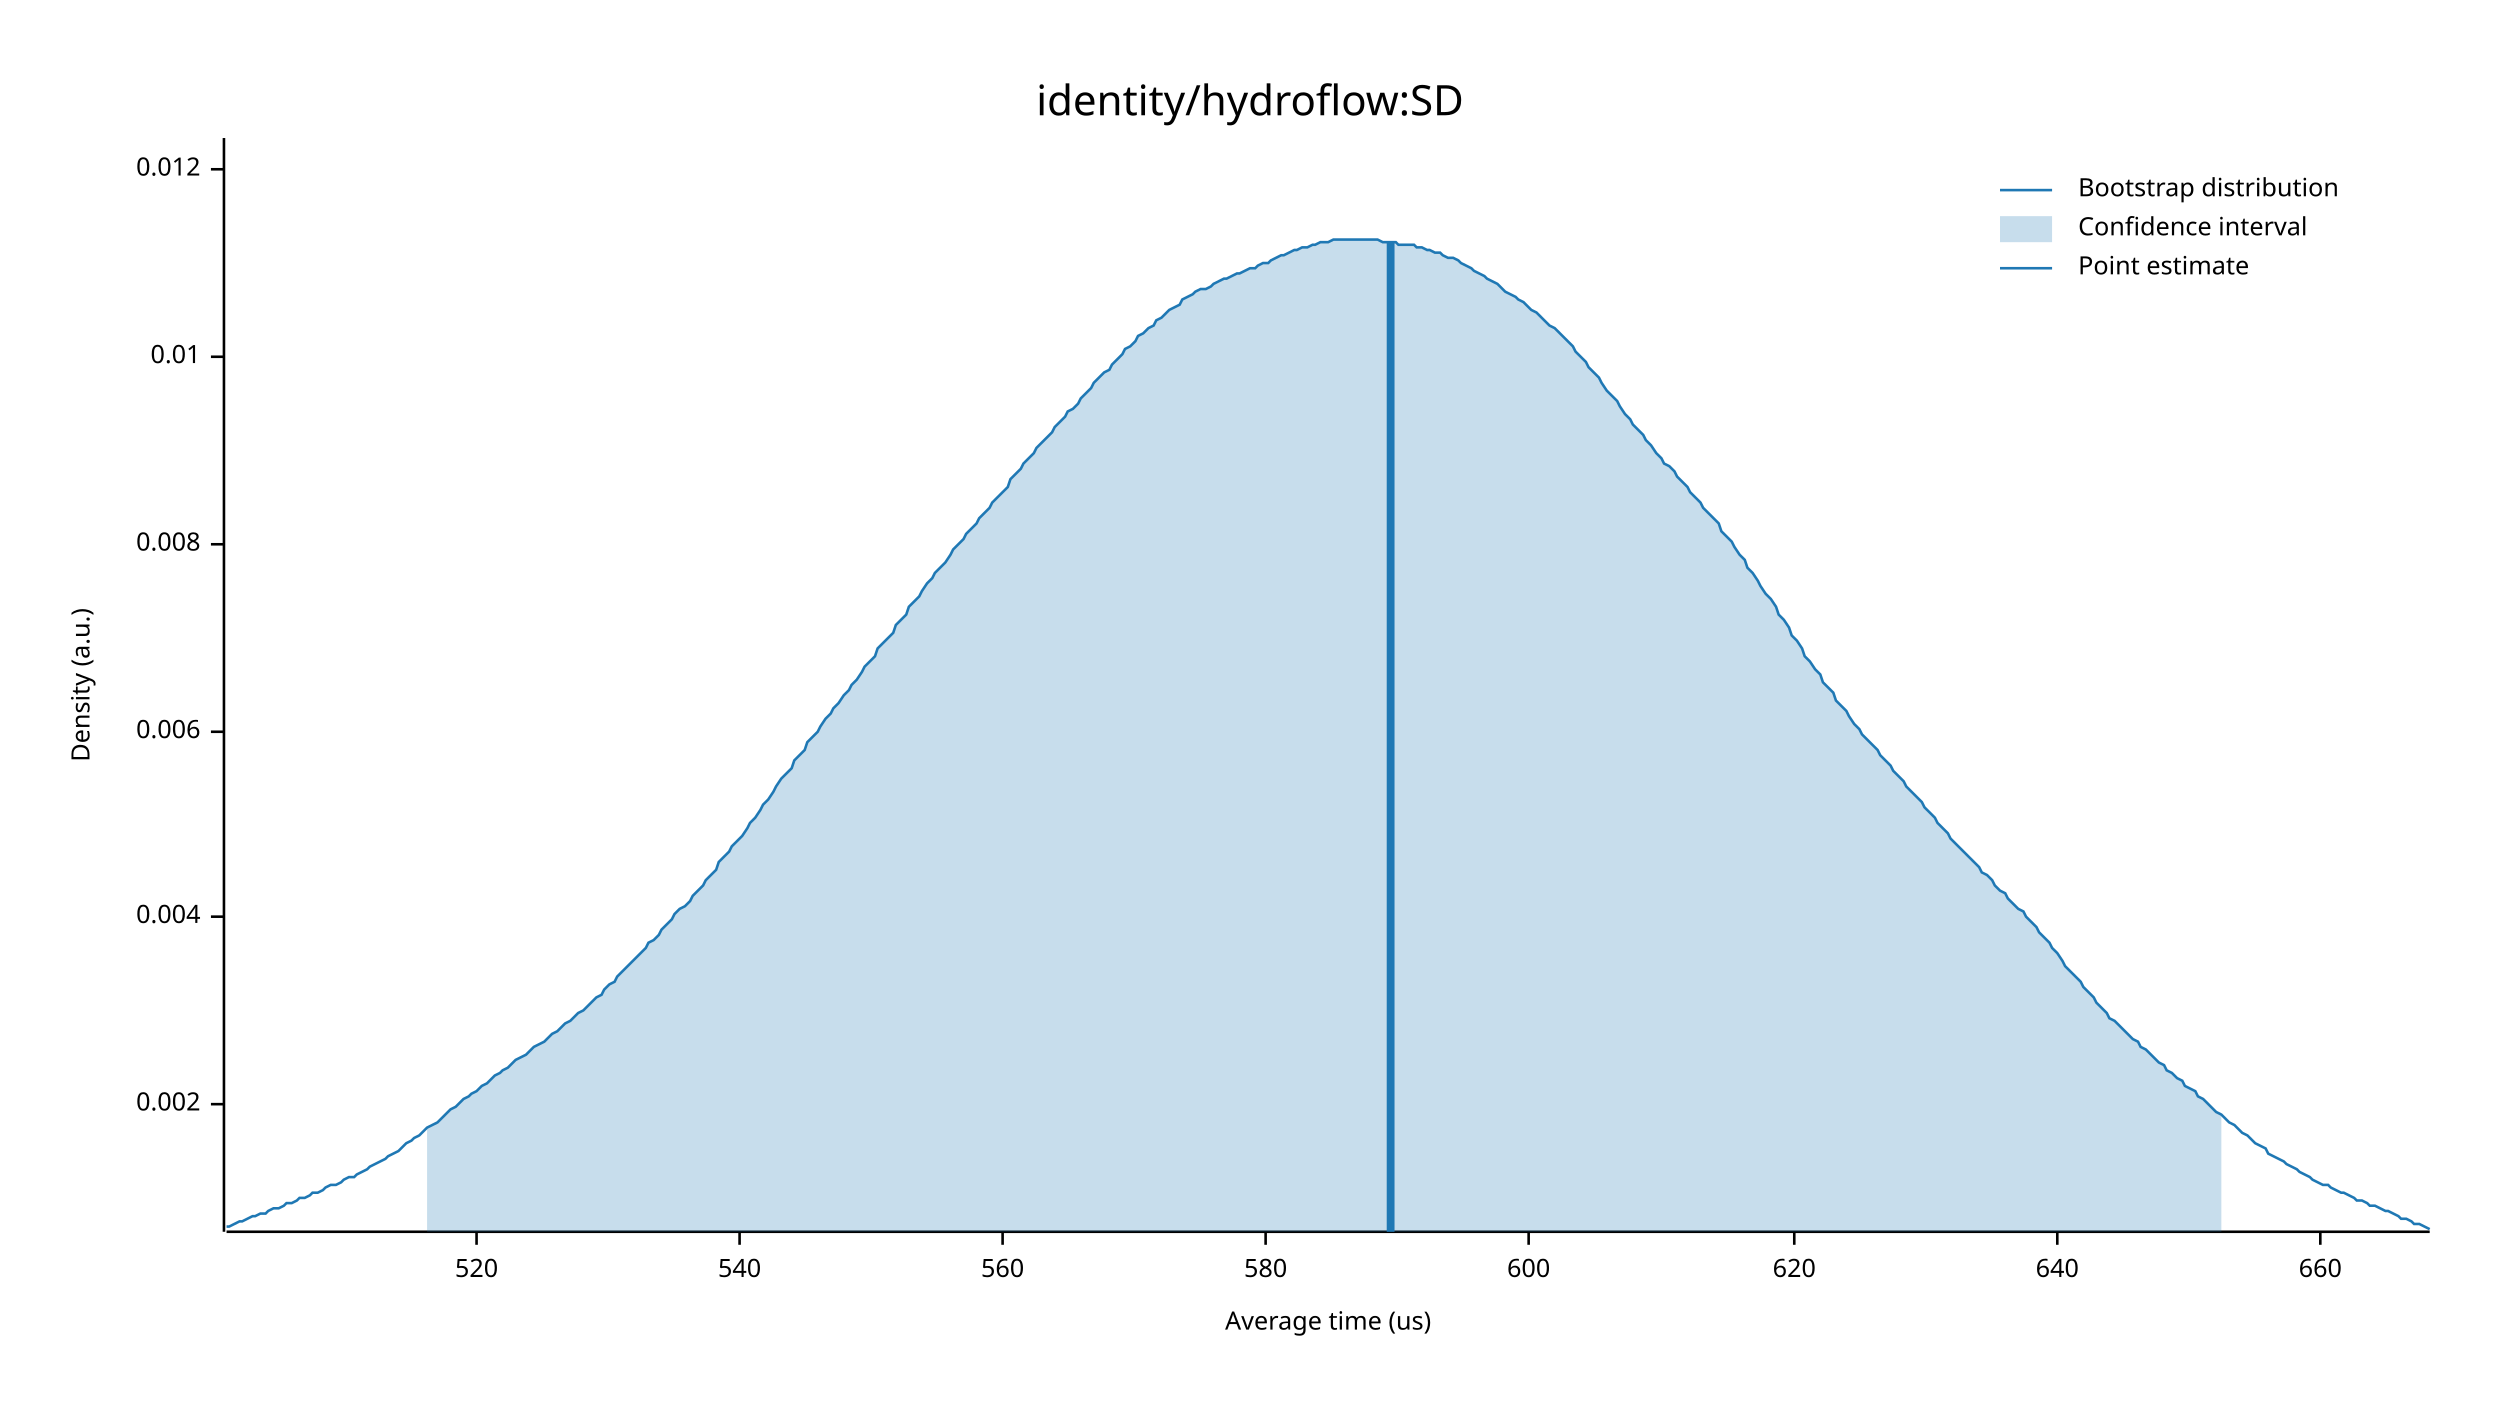
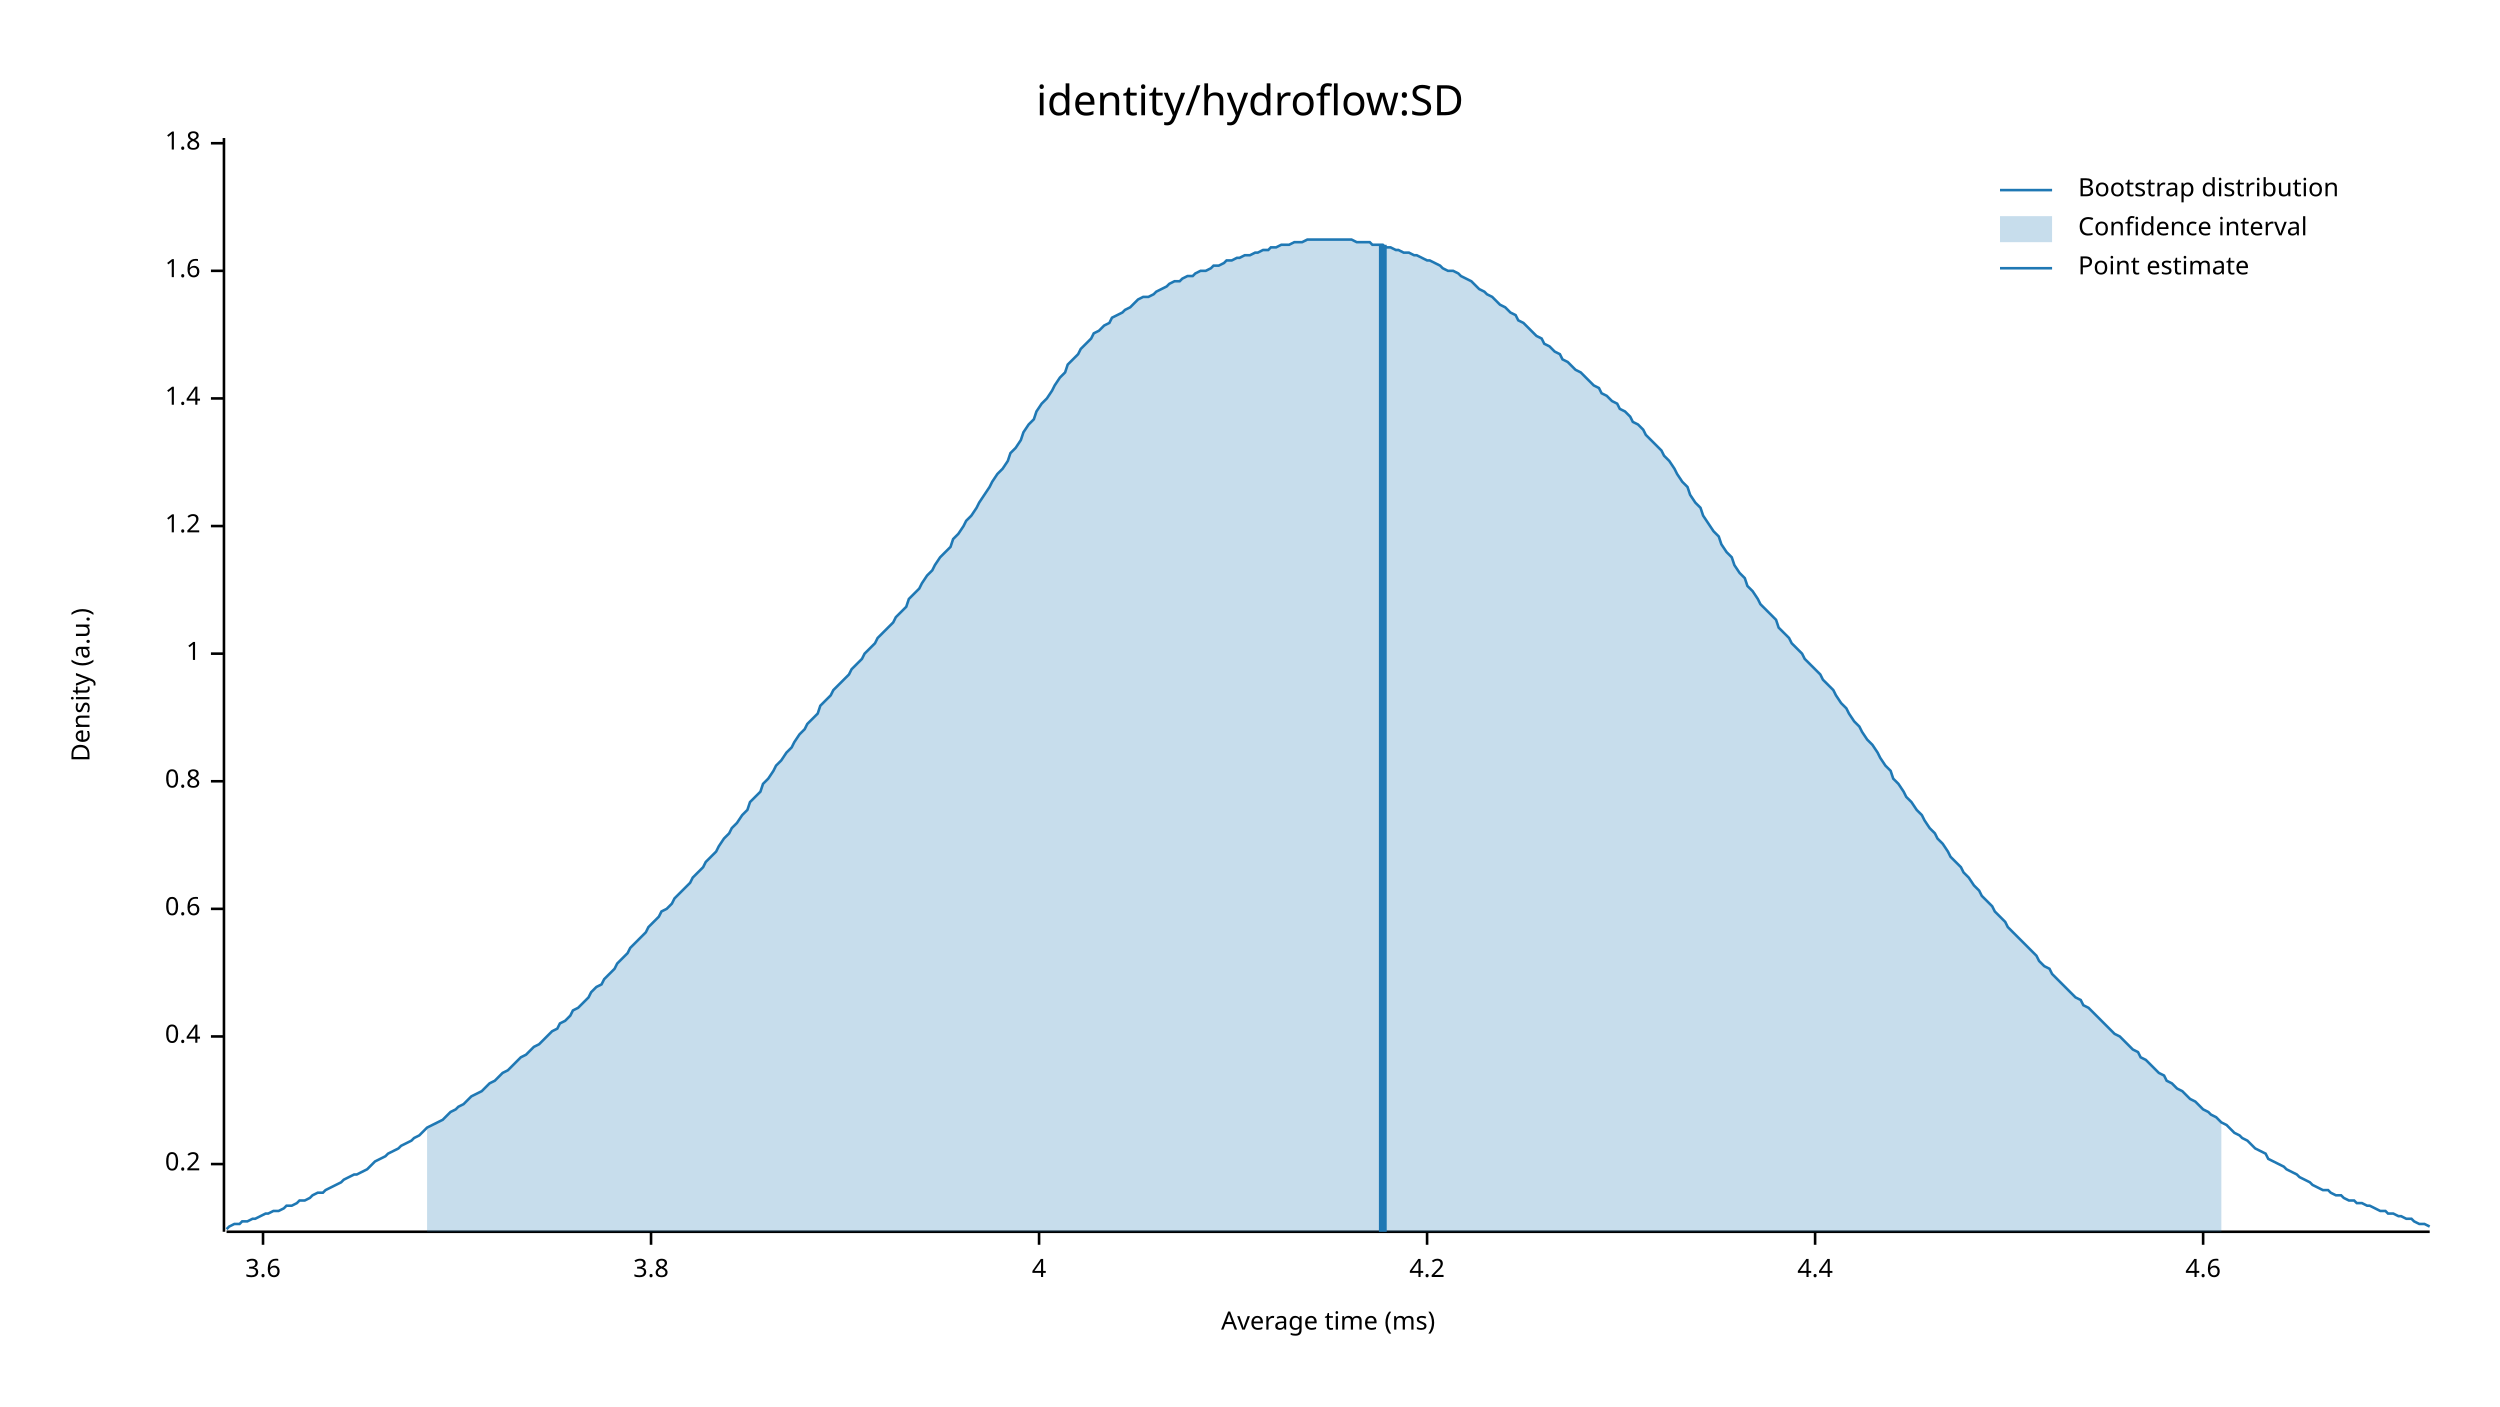
<svg xmlns="http://www.w3.org/2000/svg" width="960" height="540" viewBox="0 0 960 540">
  <text x="480" y="32" dy="0.76em" text-anchor="middle" font-family="sans-serif" font-size="16.129" opacity="1" fill="#000000">
identity/hydroflow:SD
</text>
  <text x="27" y="263" dy="0.76em" text-anchor="middle" font-family="sans-serif" font-size="9.677" opacity="1" fill="#000000" transform="rotate(270, 27, 263)">
Density (a.u.)
</text>
  <text x="510" y="513" dy="-0.5ex" text-anchor="middle" font-family="sans-serif" font-size="9.677" opacity="1" fill="#000000">
- Average time (us)
+ Average time (ms)
</text>
  <polyline fill="none" opacity="1" stroke="#000000" stroke-width="1" points="86,53 86,473 " />
-   <text x="77" y="424" dy="0.5ex" text-anchor="end" font-family="sans-serif" font-size="9.677" opacity="1" fill="#000000">
- 0.002
+   <text x="77" y="447" dy="0.5ex" text-anchor="end" font-family="sans-serif" font-size="9.677" opacity="1" fill="#000000">
+ 0.2
</text>
-   <polyline fill="none" opacity="1" stroke="#000000" stroke-width="1" points="81,424 86,424 " />
-   <text x="77" y="352" dy="0.5ex" text-anchor="end" font-family="sans-serif" font-size="9.677" opacity="1" fill="#000000">
- 0.004
+   <polyline fill="none" opacity="1" stroke="#000000" stroke-width="1" points="81,447 86,447 " />
+   <text x="77" y="398" dy="0.5ex" text-anchor="end" font-family="sans-serif" font-size="9.677" opacity="1" fill="#000000">
+ 0.4
</text>
-   <polyline fill="none" opacity="1" stroke="#000000" stroke-width="1" points="81,352 86,352 " />
-   <text x="77" y="281" dy="0.5ex" text-anchor="end" font-family="sans-serif" font-size="9.677" opacity="1" fill="#000000">
- 0.006
+   <polyline fill="none" opacity="1" stroke="#000000" stroke-width="1" points="81,398 86,398 " />
+   <text x="77" y="349" dy="0.5ex" text-anchor="end" font-family="sans-serif" font-size="9.677" opacity="1" fill="#000000">
+ 0.6
</text>
-   <polyline fill="none" opacity="1" stroke="#000000" stroke-width="1" points="81,281 86,281 " />
-   <text x="77" y="209" dy="0.5ex" text-anchor="end" font-family="sans-serif" font-size="9.677" opacity="1" fill="#000000">
- 0.008
+   <polyline fill="none" opacity="1" stroke="#000000" stroke-width="1" points="81,349 86,349 " />
+   <text x="77" y="300" dy="0.5ex" text-anchor="end" font-family="sans-serif" font-size="9.677" opacity="1" fill="#000000">
+ 0.8
</text>
-   <polyline fill="none" opacity="1" stroke="#000000" stroke-width="1" points="81,209 86,209 " />
-   <text x="77" y="137" dy="0.5ex" text-anchor="end" font-family="sans-serif" font-size="9.677" opacity="1" fill="#000000">
- 0.01
+   <polyline fill="none" opacity="1" stroke="#000000" stroke-width="1" points="81,300 86,300 " />
+   <text x="77" y="251" dy="0.5ex" text-anchor="end" font-family="sans-serif" font-size="9.677" opacity="1" fill="#000000">
+ 1
</text>
-   <polyline fill="none" opacity="1" stroke="#000000" stroke-width="1" points="81,137 86,137 " />
-   <text x="77" y="65" dy="0.5ex" text-anchor="end" font-family="sans-serif" font-size="9.677" opacity="1" fill="#000000">
- 0.012
+   <polyline fill="none" opacity="1" stroke="#000000" stroke-width="1" points="81,251 86,251 " />
+   <text x="77" y="202" dy="0.5ex" text-anchor="end" font-family="sans-serif" font-size="9.677" opacity="1" fill="#000000">
+ 1.2
</text>
-   <polyline fill="none" opacity="1" stroke="#000000" stroke-width="1" points="81,65 86,65 " />
+   <polyline fill="none" opacity="1" stroke="#000000" stroke-width="1" points="81,202 86,202 " />
+   <text x="77" y="153" dy="0.5ex" text-anchor="end" font-family="sans-serif" font-size="9.677" opacity="1" fill="#000000">
+ 1.4
+ </text>
+   <polyline fill="none" opacity="1" stroke="#000000" stroke-width="1" points="81,153 86,153 " />
+   <text x="77" y="104" dy="0.5ex" text-anchor="end" font-family="sans-serif" font-size="9.677" opacity="1" fill="#000000">
+ 1.6
+ </text>
+   <polyline fill="none" opacity="1" stroke="#000000" stroke-width="1" points="81,104 86,104 " />
+   <text x="77" y="55" dy="0.5ex" text-anchor="end" font-family="sans-serif" font-size="9.677" opacity="1" fill="#000000">
+ 1.8
+ </text>
+   <polyline fill="none" opacity="1" stroke="#000000" stroke-width="1" points="81,55 86,55 " />
  <polyline fill="none" opacity="1" stroke="#000000" stroke-width="1" points="87,473 933,473 " />
-   <text x="183" y="483" dy="0.76em" text-anchor="middle" font-family="sans-serif" font-size="9.677" opacity="1" fill="#000000">
- 520
+   <text x="101" y="483" dy="0.76em" text-anchor="middle" font-family="sans-serif" font-size="9.677" opacity="1" fill="#000000">
+ 3.6
</text>
-   <polyline fill="none" opacity="1" stroke="#000000" stroke-width="1" points="183,473 183,478 " />
-   <text x="284" y="483" dy="0.76em" text-anchor="middle" font-family="sans-serif" font-size="9.677" opacity="1" fill="#000000">
- 540
+   <polyline fill="none" opacity="1" stroke="#000000" stroke-width="1" points="101,473 101,478 " />
+   <text x="250" y="483" dy="0.76em" text-anchor="middle" font-family="sans-serif" font-size="9.677" opacity="1" fill="#000000">
+ 3.8
</text>
-   <polyline fill="none" opacity="1" stroke="#000000" stroke-width="1" points="284,473 284,478 " />
-   <text x="385" y="483" dy="0.76em" text-anchor="middle" font-family="sans-serif" font-size="9.677" opacity="1" fill="#000000">
- 560
+   <polyline fill="none" opacity="1" stroke="#000000" stroke-width="1" points="250,473 250,478 " />
+   <text x="399" y="483" dy="0.76em" text-anchor="middle" font-family="sans-serif" font-size="9.677" opacity="1" fill="#000000">
+ 4
</text>
-   <polyline fill="none" opacity="1" stroke="#000000" stroke-width="1" points="385,473 385,478 " />
-   <text x="486" y="483" dy="0.76em" text-anchor="middle" font-family="sans-serif" font-size="9.677" opacity="1" fill="#000000">
- 580
+   <polyline fill="none" opacity="1" stroke="#000000" stroke-width="1" points="399,473 399,478 " />
+   <text x="548" y="483" dy="0.76em" text-anchor="middle" font-family="sans-serif" font-size="9.677" opacity="1" fill="#000000">
+ 4.2
</text>
-   <polyline fill="none" opacity="1" stroke="#000000" stroke-width="1" points="486,473 486,478 " />
-   <text x="587" y="483" dy="0.76em" text-anchor="middle" font-family="sans-serif" font-size="9.677" opacity="1" fill="#000000">
- 600
+   <polyline fill="none" opacity="1" stroke="#000000" stroke-width="1" points="548,473 548,478 " />
+   <text x="697" y="483" dy="0.76em" text-anchor="middle" font-family="sans-serif" font-size="9.677" opacity="1" fill="#000000">
+ 4.4
</text>
-   <polyline fill="none" opacity="1" stroke="#000000" stroke-width="1" points="587,473 587,478 " />
-   <text x="689" y="483" dy="0.76em" text-anchor="middle" font-family="sans-serif" font-size="9.677" opacity="1" fill="#000000">
- 620
+   <polyline fill="none" opacity="1" stroke="#000000" stroke-width="1" points="697,473 697,478 " />
+   <text x="846" y="483" dy="0.76em" text-anchor="middle" font-family="sans-serif" font-size="9.677" opacity="1" fill="#000000">
+ 4.6
</text>
-   <polyline fill="none" opacity="1" stroke="#000000" stroke-width="1" points="689,473 689,478 " />
-   <text x="790" y="483" dy="0.76em" text-anchor="middle" font-family="sans-serif" font-size="9.677" opacity="1" fill="#000000">
- 640
- </text>
-   <polyline fill="none" opacity="1" stroke="#000000" stroke-width="1" points="790,473 790,478 " />
-   <text x="891" y="483" dy="0.76em" text-anchor="middle" font-family="sans-serif" font-size="9.677" opacity="1" fill="#000000">
- 660
- </text>
-   <polyline fill="none" opacity="1" stroke="#000000" stroke-width="1" points="891,473 891,478 " />
-   <polyline fill="none" opacity="1" stroke="#1F78B4" stroke-width="1" points="87,471 88,471 90,470 92,469 93,469 95,468 97,467 98,467 100,466 102,466 103,465 105,464 107,464 109,463 110,462 112,462 114,461 115,460 117,460 119,459 120,458 122,458 124,457 125,456 127,455 129,455 131,454 132,453 134,452 136,452 137,451 139,450 141,449 142,448 144,447 146,446 148,445 149,444 151,443 153,442 154,441 156,439 158,438 159,437 161,436 163,434 164,433 166,432 168,431 170,429 171,428 173,426 175,425 176,424 178,422 180,421 181,420 183,419 185,417 187,416 188,415 190,413 192,412 193,411 195,410 197,408 198,407 200,406 202,405 203,404 205,402 207,401 209,400 210,399 212,397 214,396 215,395 217,393 219,392 220,391 222,389 224,388 226,386 227,385 229,383 231,382 232,380 234,378 236,377 237,375 239,373 241,371 242,370 244,368 246,366 248,364 249,362 251,361 253,359 254,357 256,355 258,353 259,351 261,349 263,348 265,346 266,344 268,342 270,340 271,338 273,336 275,334 276,331 278,329 280,327 281,325 283,323 285,321 287,318 288,316 290,314 292,311 293,309 295,307 297,304 298,302 300,299 302,297 304,295 305,292 307,290 309,288 310,285 312,283 314,281 315,279 317,276 319,274 320,272 322,270 324,267 326,265 327,263 329,261 331,258 332,256 334,254 336,252 337,249 339,247 341,245 343,243 344,240 346,238 348,236 349,233 351,231 353,229 354,227 356,224 358,222 359,220 361,218 363,216 365,213 366,211 368,209 370,207 371,205 373,203 375,201 376,199 378,197 380,195 381,193 383,191 385,189 387,187 388,184 390,182 392,180 393,178 395,176 397,174 398,172 400,170 402,168 404,166 405,164 407,162 409,160 410,158 412,157 414,155 415,153 417,151 419,149 420,147 422,145 424,143 426,142 427,140 429,138 431,136 432,134 434,133 436,131 437,129 439,128 441,126 443,125 444,123 446,122 448,120 449,119 451,118 453,117 454,115 456,114 458,113 459,112 461,111 463,111 465,110 466,109 468,108 470,107 471,107 473,106 475,105 476,105 478,104 480,103 482,103 483,102 485,101 487,101 488,100 490,99 492,98 493,98 495,97 497,96 498,96 500,95 502,95 504,94 505,94 507,93 509,93 510,93 512,92 514,92 515,92 517,92 519,92 521,92 522,92 524,92 526,92 527,92 529,92 531,93 532,93 534,93 536,93 537,94 539,94 541,94 543,94 544,95 546,95 548,96 549,96 551,97 553,97 554,98 556,99 558,99 560,100 561,101 563,102 565,103 566,104 568,105 570,106 571,107 573,108 575,109 576,110 578,112 580,113 582,114 583,115 585,116 587,118 588,119 590,120 592,122 593,123 595,125 597,126 599,128 600,129 602,131 604,133 605,135 607,137 609,139 610,141 612,143 614,145 615,147 617,150 619,152 621,154 622,156 624,159 626,161 627,163 629,165 631,167 632,169 634,171 636,174 638,176 639,178 641,179 643,181 644,183 646,185 648,187 649,189 651,191 653,193 654,195 656,197 658,199 660,201 661,204 663,206 665,208 666,210 668,213 670,215 671,218 673,220 675,223 676,225 678,228 680,230 682,233 683,236 685,238 687,241 688,244 690,246 692,249 693,252 695,254 697,257 699,259 700,262 702,264 704,266 705,269 707,271 709,273 710,275 712,278 714,280 715,282 717,284 719,286 721,288 722,290 724,292 726,294 727,296 729,298 731,300 732,302 734,304 736,306 738,308 739,310 741,312 743,314 744,316 746,318 748,320 749,322 751,324 753,326 754,327 756,329 758,331 760,333 761,335 763,336 765,338 766,340 768,342 770,343 771,345 773,347 775,349 777,350 778,352 780,354 782,356 783,358 785,360 787,362 788,364 790,366 792,369 793,371 795,373 797,375 799,377 800,379 802,381 804,383 805,385 807,387 809,389 810,391 812,392 814,394 816,396 817,397 819,399 821,400 822,402 824,403 826,405 827,406 829,408 831,409 832,411 834,412 836,414 838,415 839,417 841,418 843,419 844,421 846,422 848,424 849,425 851,427 853,428 855,430 856,431 858,432 860,434 861,435 863,436 865,438 866,439 868,440 870,441 871,443 873,444 875,445 877,446 878,447 880,448 882,449 883,450 885,451 887,452 888,453 890,454 892,455 894,455 895,456 897,457 899,458 900,458 902,459 904,460 905,461 907,461 909,462 910,463 912,463 914,464 916,465 917,465 919,466 921,467 922,468 924,468 926,469 927,470 929,470 931,471 933,472 " />
-   <polygon opacity="0.25" fill="#1F78B4" points="164,433 166,432 168,431 170,429 171,428 173,426 175,425 176,424 178,422 180,421 181,420 183,419 185,417 187,416 188,415 190,413 192,412 193,411 195,410 197,408 198,407 200,406 202,405 203,404 205,402 207,401 209,400 210,399 212,397 214,396 215,395 217,393 219,392 220,391 222,389 224,388 226,386 227,385 229,383 231,382 232,380 234,378 236,377 237,375 239,373 241,371 242,370 244,368 246,366 248,364 249,362 251,361 253,359 254,357 256,355 258,353 259,351 261,349 263,348 265,346 266,344 268,342 270,340 271,338 273,336 275,334 276,331 278,329 280,327 281,325 283,323 285,321 287,318 288,316 290,314 292,311 293,309 295,307 297,304 298,302 300,299 302,297 304,295 305,292 307,290 309,288 310,285 312,283 314,281 315,279 317,276 319,274 320,272 322,270 324,267 326,265 327,263 329,261 331,258 332,256 334,254 336,252 337,249 339,247 341,245 343,243 344,240 346,238 348,236 349,233 351,231 353,229 354,227 356,224 358,222 359,220 361,218 363,216 365,213 366,211 368,209 370,207 371,205 373,203 375,201 376,199 378,197 380,195 381,193 383,191 385,189 387,187 388,184 390,182 392,180 393,178 395,176 397,174 398,172 400,170 402,168 404,166 405,164 407,162 409,160 410,158 412,157 414,155 415,153 417,151 419,149 420,147 422,145 424,143 426,142 427,140 429,138 431,136 432,134 434,133 436,131 437,129 439,128 441,126 443,125 444,123 446,122 448,120 449,119 451,118 453,117 454,115 456,114 458,113 459,112 461,111 463,111 465,110 466,109 468,108 470,107 471,107 473,106 475,105 476,105 478,104 480,103 482,103 483,102 485,101 487,101 488,100 490,99 492,98 493,98 495,97 497,96 498,96 500,95 502,95 504,94 505,94 507,93 509,93 510,93 512,92 514,92 515,92 517,92 519,92 521,92 522,92 524,92 526,92 527,92 529,92 531,93 532,93 534,93 536,93 537,94 539,94 541,94 543,94 544,95 546,95 548,96 549,96 551,97 553,97 554,98 556,99 558,99 560,100 561,101 563,102 565,103 566,104 568,105 570,106 571,107 573,108 575,109 576,110 578,112 580,113 582,114 583,115 585,116 587,118 588,119 590,120 592,122 593,123 595,125 597,126 599,128 600,129 602,131 604,133 605,135 607,137 609,139 610,141 612,143 614,145 615,147 617,150 619,152 621,154 622,156 624,159 626,161 627,163 629,165 631,167 632,169 634,171 636,174 638,176 639,178 641,179 643,181 644,183 646,185 648,187 649,189 651,191 653,193 654,195 656,197 658,199 660,201 661,204 663,206 665,208 666,210 668,213 670,215 671,218 673,220 675,223 676,225 678,228 680,230 682,233 683,236 685,238 687,241 688,244 690,246 692,249 693,252 695,254 697,257 699,259 700,262 702,264 704,266 705,269 707,271 709,273 710,275 712,278 714,280 715,282 717,284 719,286 721,288 722,290 724,292 726,294 727,296 729,298 731,300 732,302 734,304 736,306 738,308 739,310 741,312 743,314 744,316 746,318 748,320 749,322 751,324 753,326 754,327 756,329 758,331 760,333 761,335 763,336 765,338 766,340 768,342 770,343 771,345 773,347 775,349 777,350 778,352 780,354 782,356 783,358 785,360 787,362 788,364 790,366 792,369 793,371 795,373 797,375 799,377 800,379 802,381 804,383 805,385 807,387 809,389 810,391 812,392 814,394 816,396 817,397 819,399 821,400 822,402 824,403 826,405 827,406 829,408 831,409 832,411 834,412 836,414 838,415 839,417 841,418 843,419 844,421 846,422 848,424 849,425 851,427 853,428 853,473 164,473 " />
-   <polyline fill="none" opacity="1" stroke="#1F78B4" stroke-width="3" points="534,473 534,93 " />
+   <polyline fill="none" opacity="1" stroke="#000000" stroke-width="1" points="846,473 846,478 " />
+   <polyline fill="none" opacity="1" stroke="#1F78B4" stroke-width="1" points="87,472 88,471 90,470 92,470 93,469 95,469 97,468 98,468 100,467 102,466 103,466 105,465 107,465 109,464 110,463 112,463 114,462 115,461 117,461 119,460 120,459 122,458 124,458 125,457 127,456 129,455 131,454 132,453 134,452 136,451 137,451 139,450 141,449 142,448 144,446 146,445 148,444 149,443 151,442 153,441 154,440 156,439 158,438 159,437 161,436 163,434 164,433 166,432 168,431 170,430 171,429 173,427 175,426 176,425 178,424 180,422 181,421 183,420 185,419 187,417 188,416 190,415 192,413 193,412 195,411 197,409 198,408 200,406 202,405 203,404 205,402 207,401 209,399 210,398 212,396 214,395 215,393 217,392 219,390 220,388 222,387 224,385 226,383 227,381 229,379 231,378 232,376 234,374 236,372 237,370 239,368 241,366 242,364 244,362 246,360 248,358 249,356 251,354 253,352 254,350 256,349 258,347 259,345 261,343 263,341 265,339 266,337 268,335 270,333 271,331 273,329 275,327 276,325 278,322 280,320 281,318 283,316 285,313 287,311 288,308 290,306 292,304 293,301 295,299 297,296 298,294 300,292 302,289 304,287 305,285 307,282 309,280 310,278 312,276 314,274 315,271 317,269 319,267 320,265 322,263 324,261 326,259 327,257 329,255 331,253 332,251 334,249 336,247 337,245 339,243 341,241 343,239 344,237 346,235 348,233 349,230 351,228 353,226 354,224 356,221 358,219 359,217 361,214 363,212 365,210 366,207 368,205 370,202 371,200 373,198 375,195 376,193 378,190 380,187 381,185 383,182 385,180 387,177 388,174 390,172 392,169 393,166 395,163 397,161 398,158 400,155 402,153 404,150 405,148 407,145 409,143 410,140 412,138 414,136 415,134 417,132 419,130 420,128 422,127 424,125 426,124 427,122 429,121 431,120 432,119 434,118 436,116 437,115 439,114 441,114 443,113 444,112 446,111 448,110 449,109 451,108 453,108 454,107 456,106 458,106 459,105 461,104 463,104 465,103 466,102 468,102 470,101 471,100 473,100 475,99 476,99 478,98 480,98 482,97 483,97 485,96 487,96 488,95 490,95 492,94 493,94 495,94 497,93 498,93 500,93 502,92 504,92 505,92 507,92 509,92 510,92 512,92 514,92 515,92 517,92 519,92 521,93 522,93 524,93 526,93 527,94 529,94 531,94 532,95 534,95 536,96 537,96 539,97 541,97 543,98 544,98 546,99 548,100 549,100 551,101 553,102 554,103 556,104 558,104 560,105 561,106 563,107 565,108 566,109 568,111 570,112 571,113 573,114 575,116 576,117 578,118 580,120 582,121 583,123 585,124 587,126 588,127 590,129 592,130 593,132 595,133 597,135 599,136 600,138 602,139 604,141 605,142 607,143 609,145 610,146 612,148 614,149 615,151 617,152 619,154 621,155 622,157 624,158 626,160 627,162 629,163 631,165 632,167 634,169 636,171 638,173 639,175 641,177 643,180 644,182 646,185 648,187 649,190 651,193 653,195 654,198 656,201 658,204 660,206 661,209 663,212 665,214 666,217 668,220 670,222 671,225 673,227 675,230 676,232 678,234 680,236 682,238 683,241 685,243 687,245 688,247 690,249 692,251 693,253 695,255 697,257 699,259 700,261 702,263 704,265 705,267 707,270 709,272 710,274 712,277 714,279 715,281 717,284 719,286 721,289 722,291 724,294 726,296 727,299 729,301 731,304 732,306 734,308 736,311 738,313 739,315 741,318 743,320 744,322 746,324 748,327 749,329 751,331 753,333 754,335 756,337 758,340 760,342 761,344 763,346 765,348 766,350 768,352 770,354 771,356 773,358 775,360 777,362 778,363 780,365 782,367 783,369 785,371 787,372 788,374 790,376 792,378 793,379 795,381 797,383 799,384 800,386 802,387 804,389 805,390 807,392 809,394 810,395 812,397 814,398 816,400 817,401 819,403 821,404 822,406 824,407 826,409 827,410 829,412 831,413 832,415 834,416 836,418 838,419 839,420 841,422 843,423 844,424 846,426 848,427 849,428 851,429 853,431 855,432 856,433 858,435 860,436 861,437 863,438 865,440 866,441 868,442 870,443 871,445 873,446 875,447 877,448 878,449 880,450 882,451 883,452 885,453 887,454 888,455 890,456 892,457 894,457 895,458 897,459 899,459 900,460 902,461 904,461 905,462 907,462 909,463 910,463 912,464 914,465 916,465 917,466 919,466 921,467 922,467 924,468 926,468 927,469 929,470 931,470 933,471 " />
+   <polygon opacity="0.25" fill="#1F78B4" points="164,433 166,432 168,431 170,430 171,429 173,427 175,426 176,425 178,424 180,422 181,421 183,420 185,419 187,417 188,416 190,415 192,413 193,412 195,411 197,409 198,408 200,406 202,405 203,404 205,402 207,401 209,399 210,398 212,396 214,395 215,393 217,392 219,390 220,388 222,387 224,385 226,383 227,381 229,379 231,378 232,376 234,374 236,372 237,370 239,368 241,366 242,364 244,362 246,360 248,358 249,356 251,354 253,352 254,350 256,349 258,347 259,345 261,343 263,341 265,339 266,337 268,335 270,333 271,331 273,329 275,327 276,325 278,322 280,320 281,318 283,316 285,313 287,311 288,308 290,306 292,304 293,301 295,299 297,296 298,294 300,292 302,289 304,287 305,285 307,282 309,280 310,278 312,276 314,274 315,271 317,269 319,267 320,265 322,263 324,261 326,259 327,257 329,255 331,253 332,251 334,249 336,247 337,245 339,243 341,241 343,239 344,237 346,235 348,233 349,230 351,228 353,226 354,224 356,221 358,219 359,217 361,214 363,212 365,210 366,207 368,205 370,202 371,200 373,198 375,195 376,193 378,190 380,187 381,185 383,182 385,180 387,177 388,174 390,172 392,169 393,166 395,163 397,161 398,158 400,155 402,153 404,150 405,148 407,145 409,143 410,140 412,138 414,136 415,134 417,132 419,130 420,128 422,127 424,125 426,124 427,122 429,121 431,120 432,119 434,118 436,116 437,115 439,114 441,114 443,113 444,112 446,111 448,110 449,109 451,108 453,108 454,107 456,106 458,106 459,105 461,104 463,104 465,103 466,102 468,102 470,101 471,100 473,100 475,99 476,99 478,98 480,98 482,97 483,97 485,96 487,96 488,95 490,95 492,94 493,94 495,94 497,93 498,93 500,93 502,92 504,92 505,92 507,92 509,92 510,92 512,92 514,92 515,92 517,92 519,92 521,93 522,93 524,93 526,93 527,94 529,94 531,94 532,95 534,95 536,96 537,96 539,97 541,97 543,98 544,98 546,99 548,100 549,100 551,101 553,102 554,103 556,104 558,104 560,105 561,106 563,107 565,108 566,109 568,111 570,112 571,113 573,114 575,116 576,117 578,118 580,120 582,121 583,123 585,124 587,126 588,127 590,129 592,130 593,132 595,133 597,135 599,136 600,138 602,139 604,141 605,142 607,143 609,145 610,146 612,148 614,149 615,151 617,152 619,154 621,155 622,157 624,158 626,160 627,162 629,163 631,165 632,167 634,169 636,171 638,173 639,175 641,177 643,180 644,182 646,185 648,187 649,190 651,193 653,195 654,198 656,201 658,204 660,206 661,209 663,212 665,214 666,217 668,220 670,222 671,225 673,227 675,230 676,232 678,234 680,236 682,238 683,241 685,243 687,245 688,247 690,249 692,251 693,253 695,255 697,257 699,259 700,261 702,263 704,265 705,267 707,270 709,272 710,274 712,277 714,279 715,281 717,284 719,286 721,289 722,291 724,294 726,296 727,299 729,301 731,304 732,306 734,308 736,311 738,313 739,315 741,318 743,320 744,322 746,324 748,327 749,329 751,331 753,333 754,335 756,337 758,340 760,342 761,344 763,346 765,348 766,350 768,352 770,354 771,356 773,358 775,360 777,362 778,363 780,365 782,367 783,369 785,371 787,372 788,374 790,376 792,378 793,379 795,381 797,383 799,384 800,386 802,387 804,389 805,390 807,392 809,394 810,395 812,397 814,398 816,400 817,401 819,403 821,404 822,406 824,407 826,409 827,410 829,412 831,413 832,415 834,416 836,418 838,419 839,420 841,422 843,423 844,424 846,426 848,427 849,428 851,429 853,431 853,473 164,473 " />
+   <polyline fill="none" opacity="1" stroke="#1F78B4" stroke-width="3" points="531,473 531,94 " />
  <text x="798" y="68" dy="0.76em" text-anchor="start" font-family="sans-serif" font-size="9.677" opacity="1" fill="#000000">
Bootstrap distribution
</text>
  <text x="798" y="83" dy="0.76em" text-anchor="start" font-family="sans-serif" font-size="9.677" opacity="1" fill="#000000">
Confidence interval
</text>
  <text x="798" y="98" dy="0.76em" text-anchor="start" font-family="sans-serif" font-size="9.677" opacity="1" fill="#000000">
Point estimate
</text>
  <polyline fill="none" opacity="1" stroke="#1F78B4" stroke-width="1" points="768,73 788,73 " />
  <rect x="768" y="83" width="20" height="10" opacity="0.25" fill="#1F78B4" stroke="none" />
  <polyline fill="none" opacity="1" stroke="#1F78B4" stroke-width="1" points="768,103 788,103 " />
</svg>
